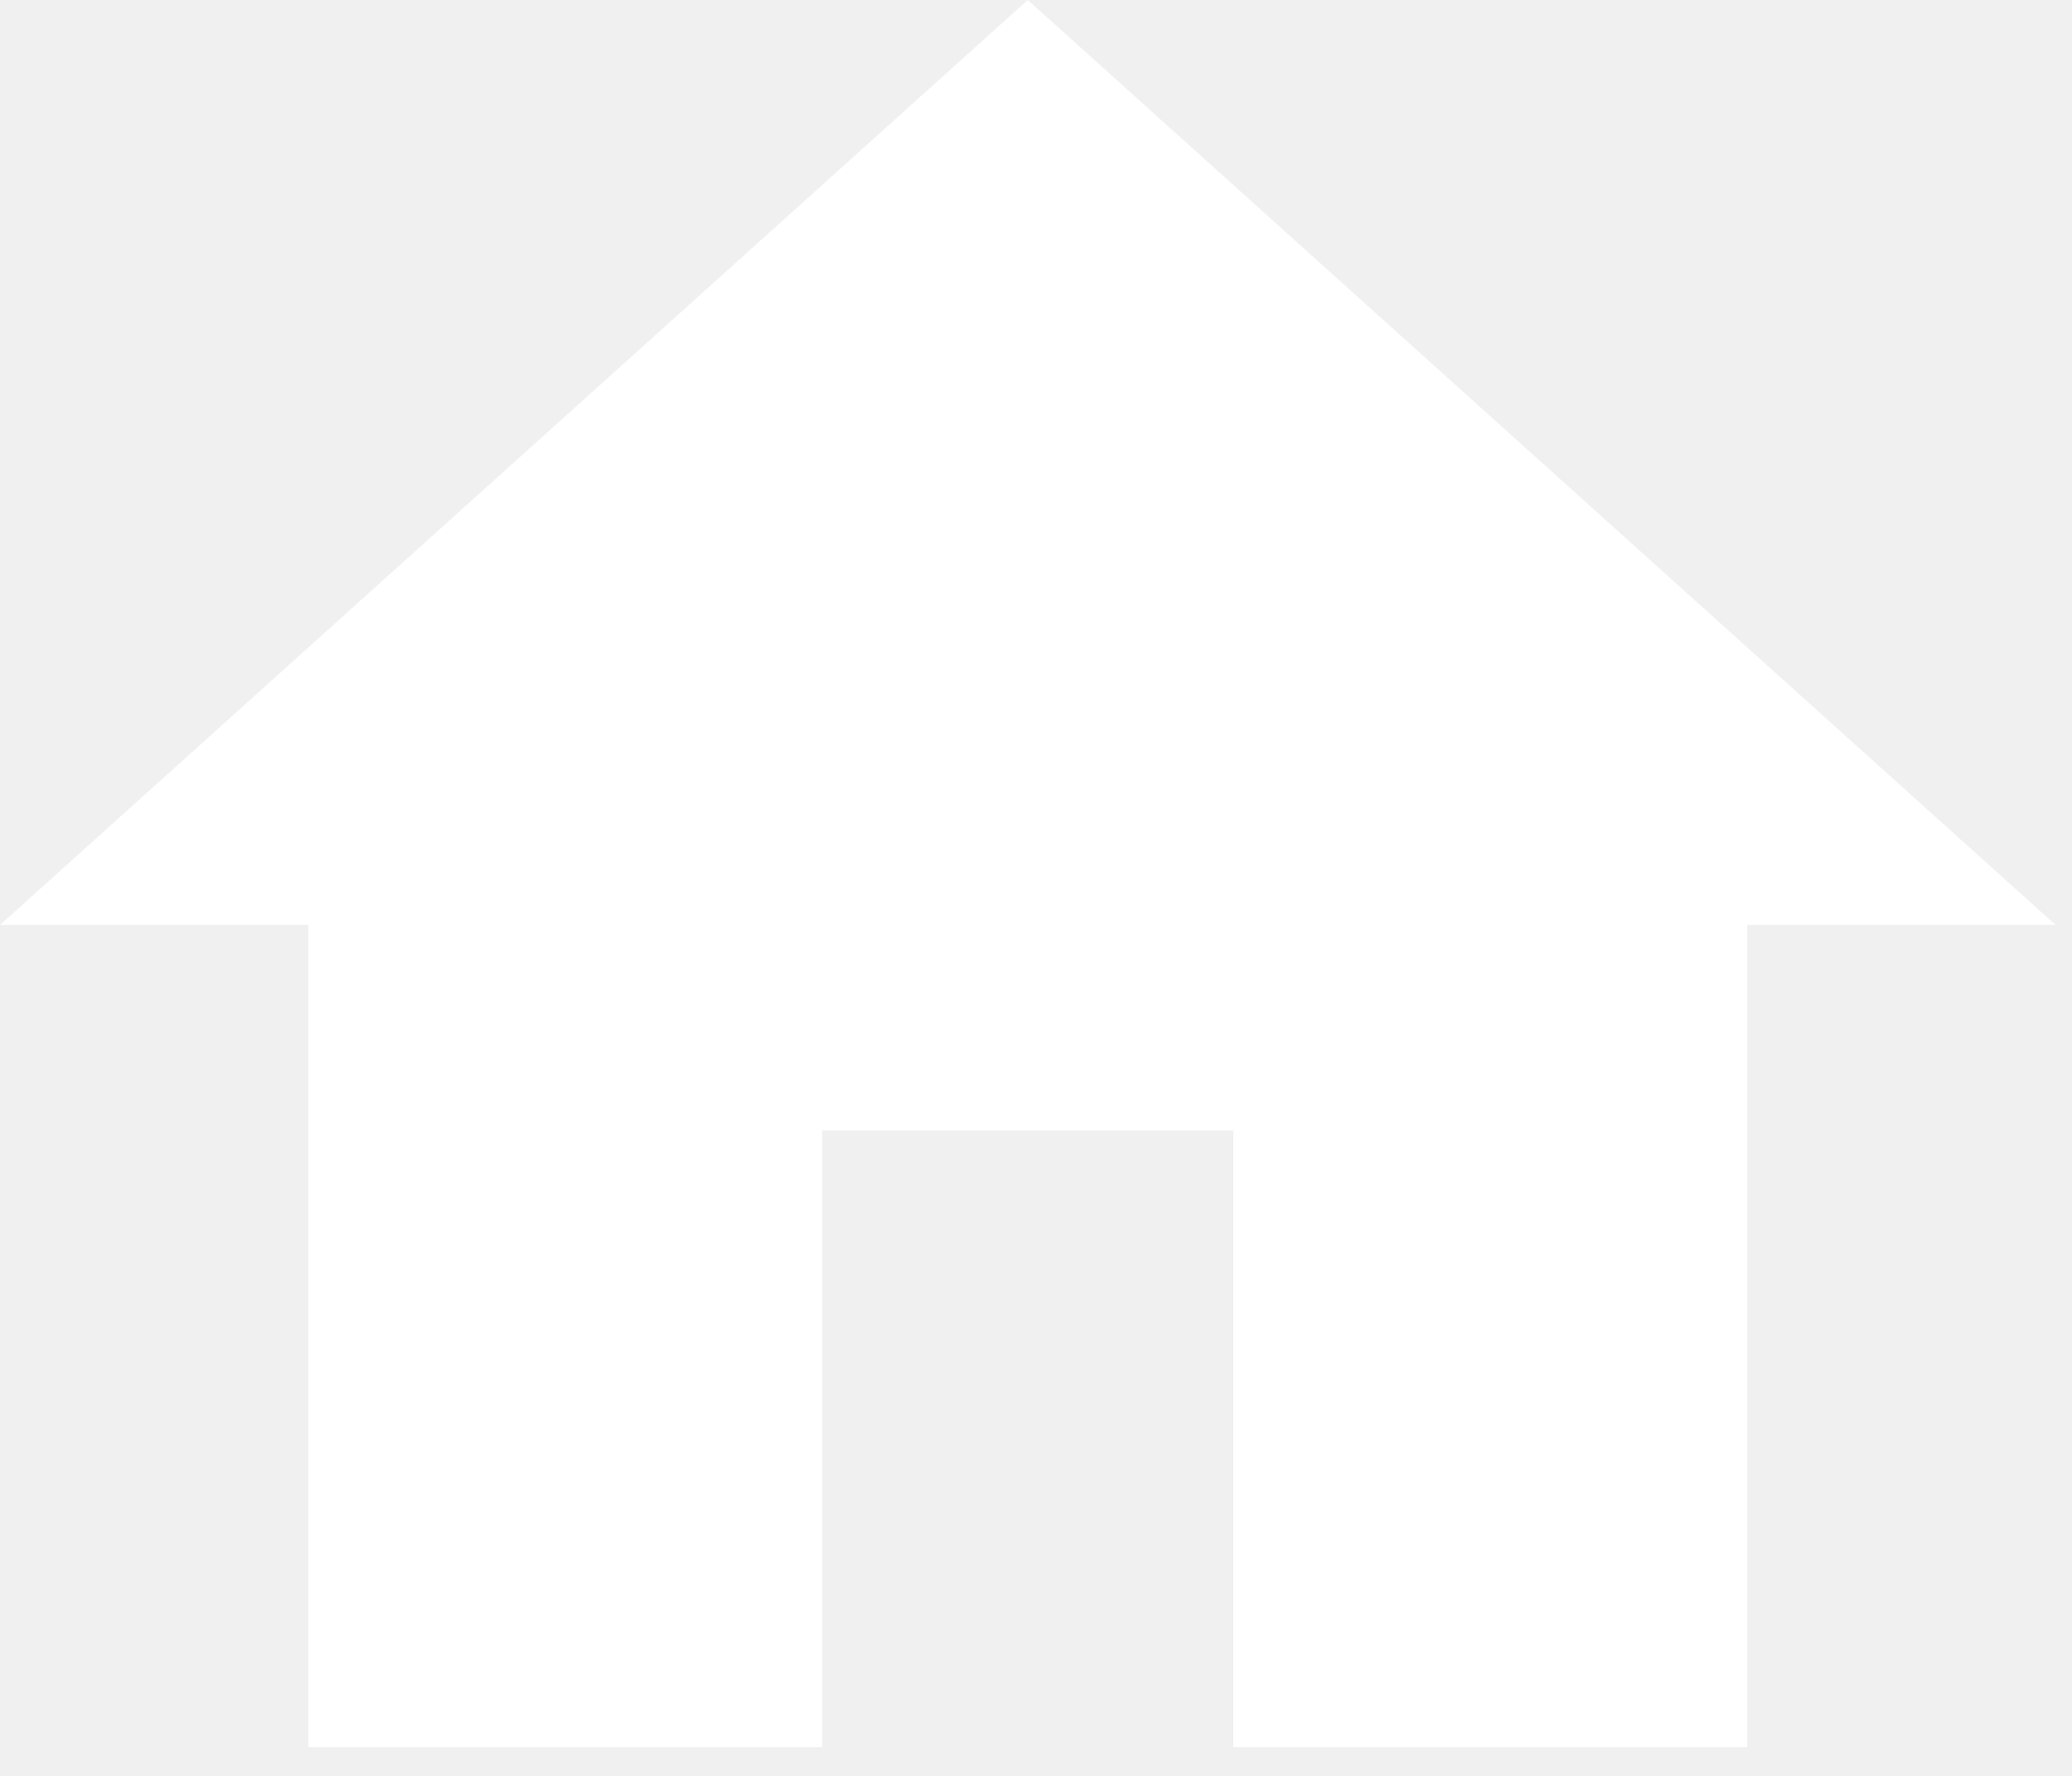
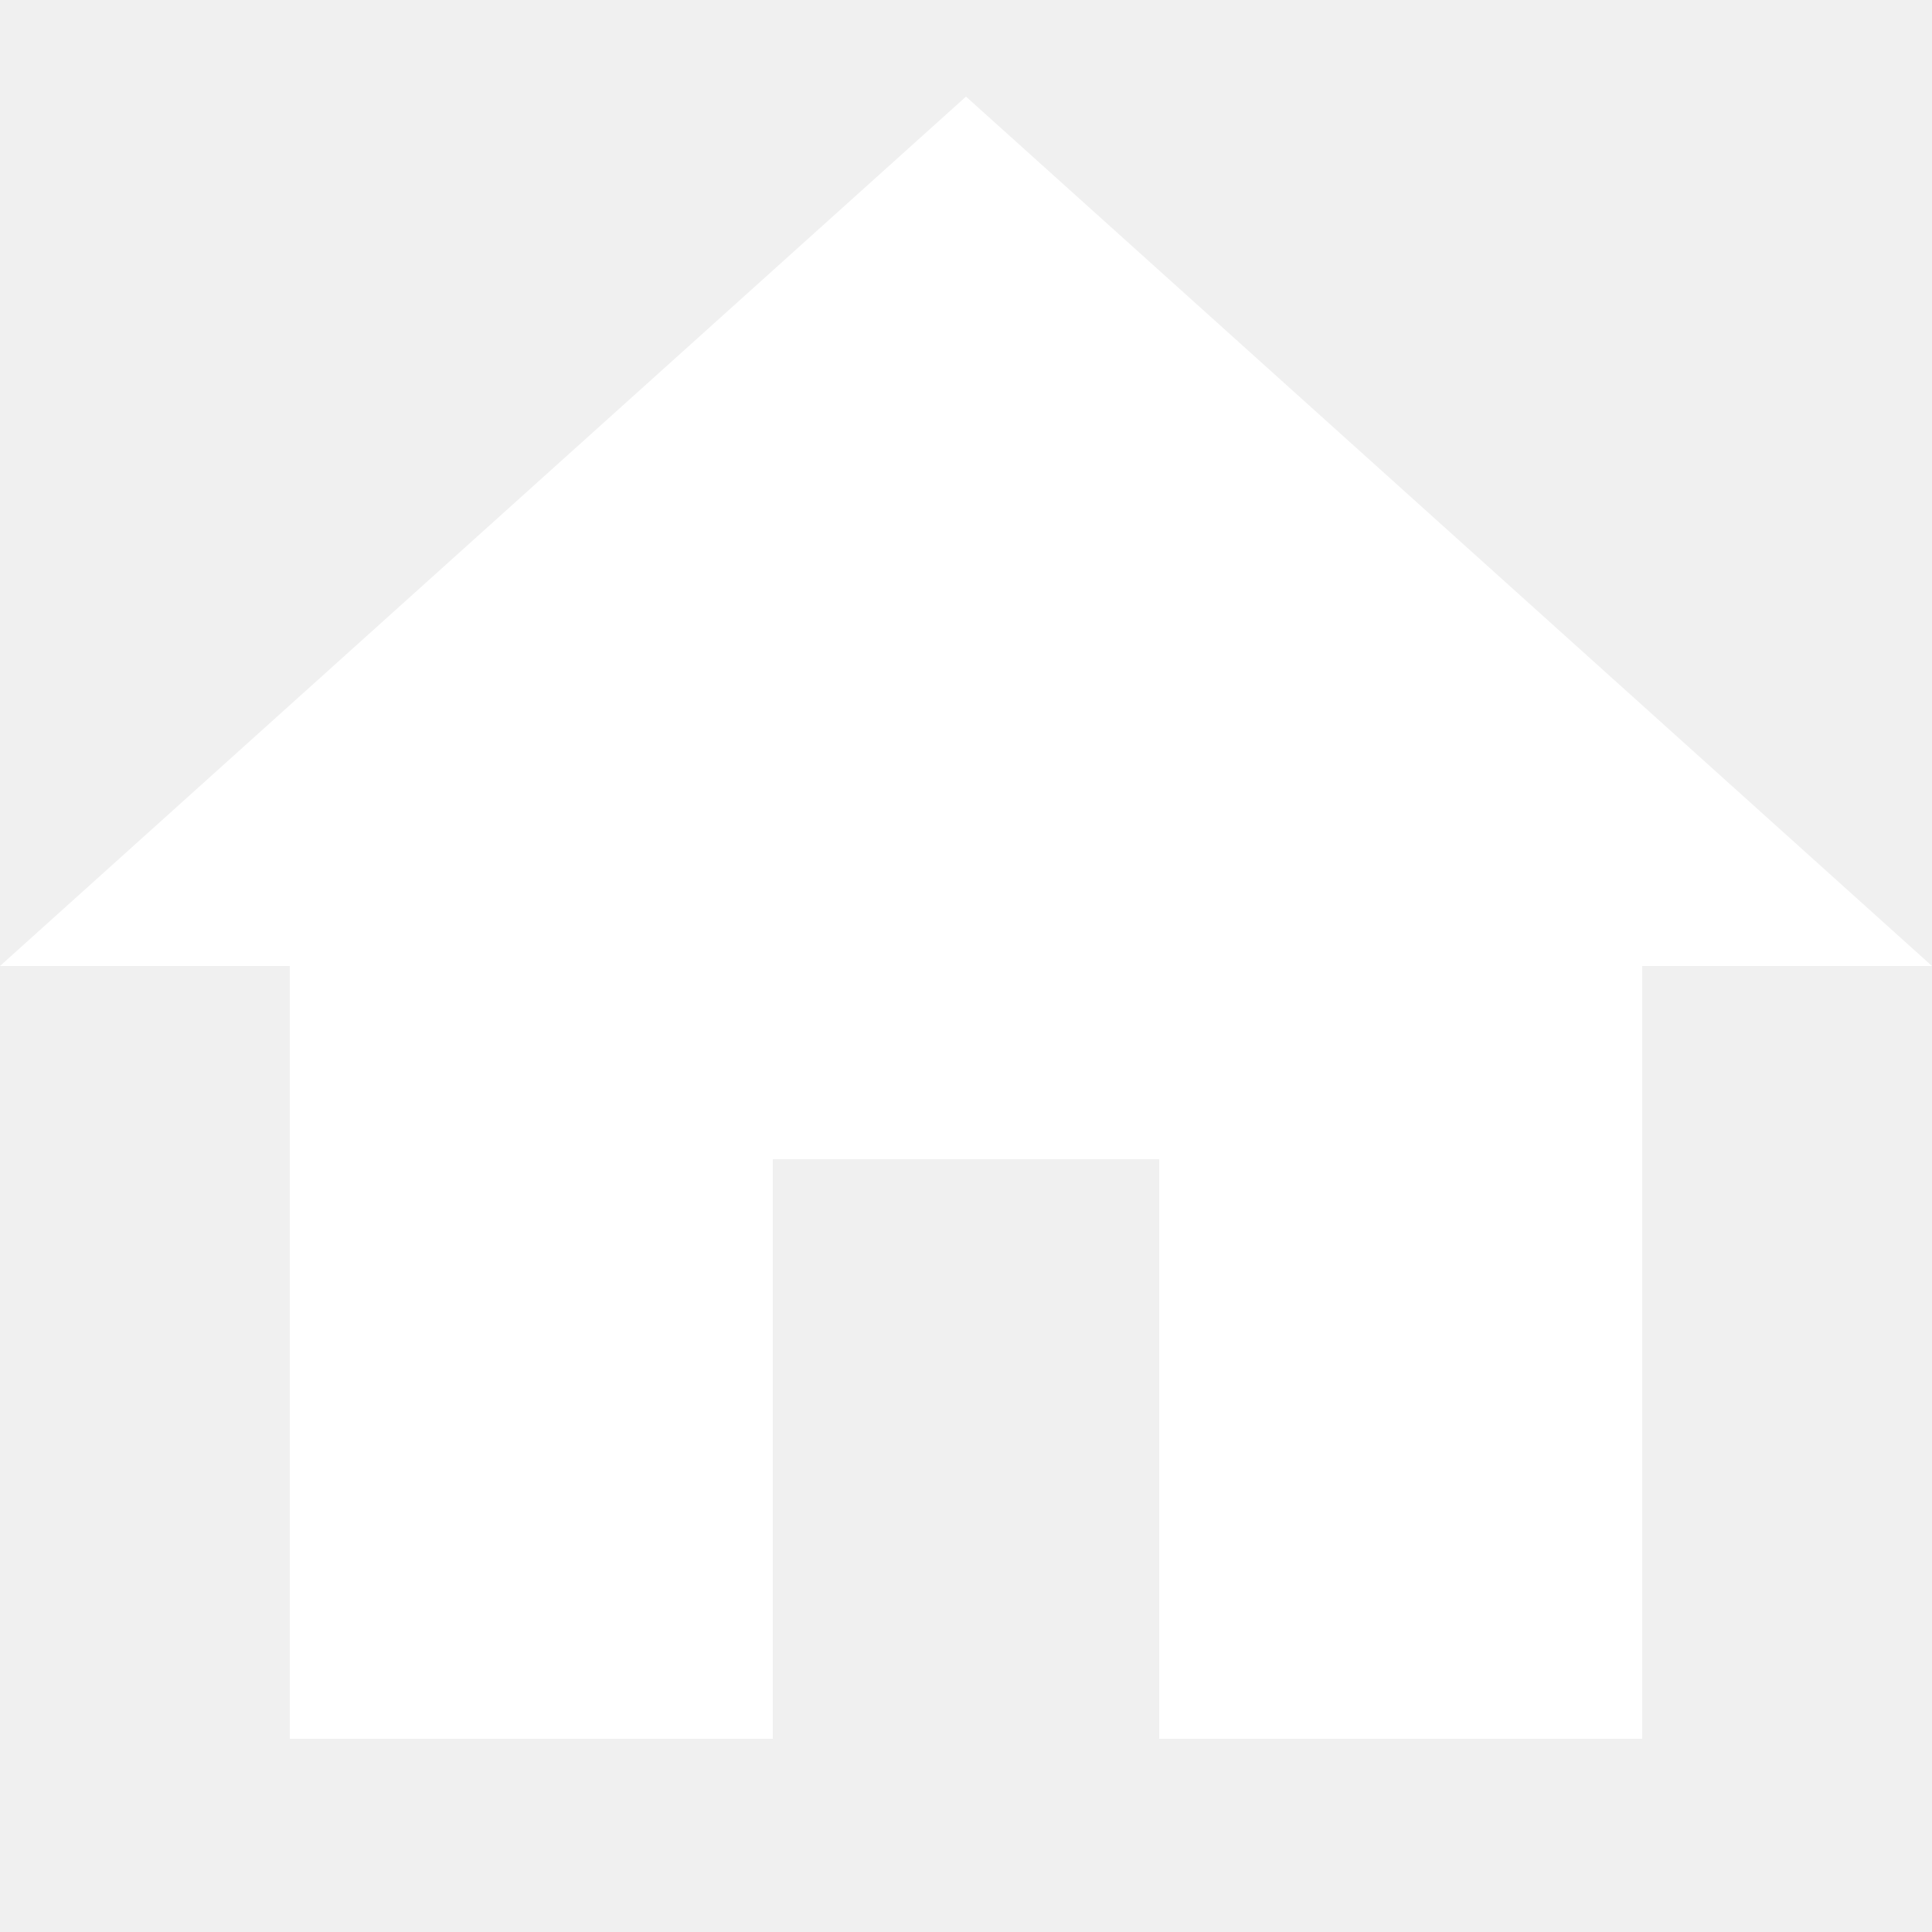
- <svg xmlns="http://www.w3.org/2000/svg" width="42" height="36" viewBox="0 0 42 36" fill="none">
-   <path d="M16.667 35.417V22.917H25V35.417H35.417V18.75H41.667L20.833 0L0 18.75H6.25V35.417H16.667Z" fill="white" />
+ <svg xmlns="http://www.w3.org/2000/svg" width="40" height="40" viewBox="0 0 40 40" fill="none">
+   <path d="M16 36V24H24V36H34V20H40L20 2L0 20H6V36H16Z" fill="white" />
</svg>
